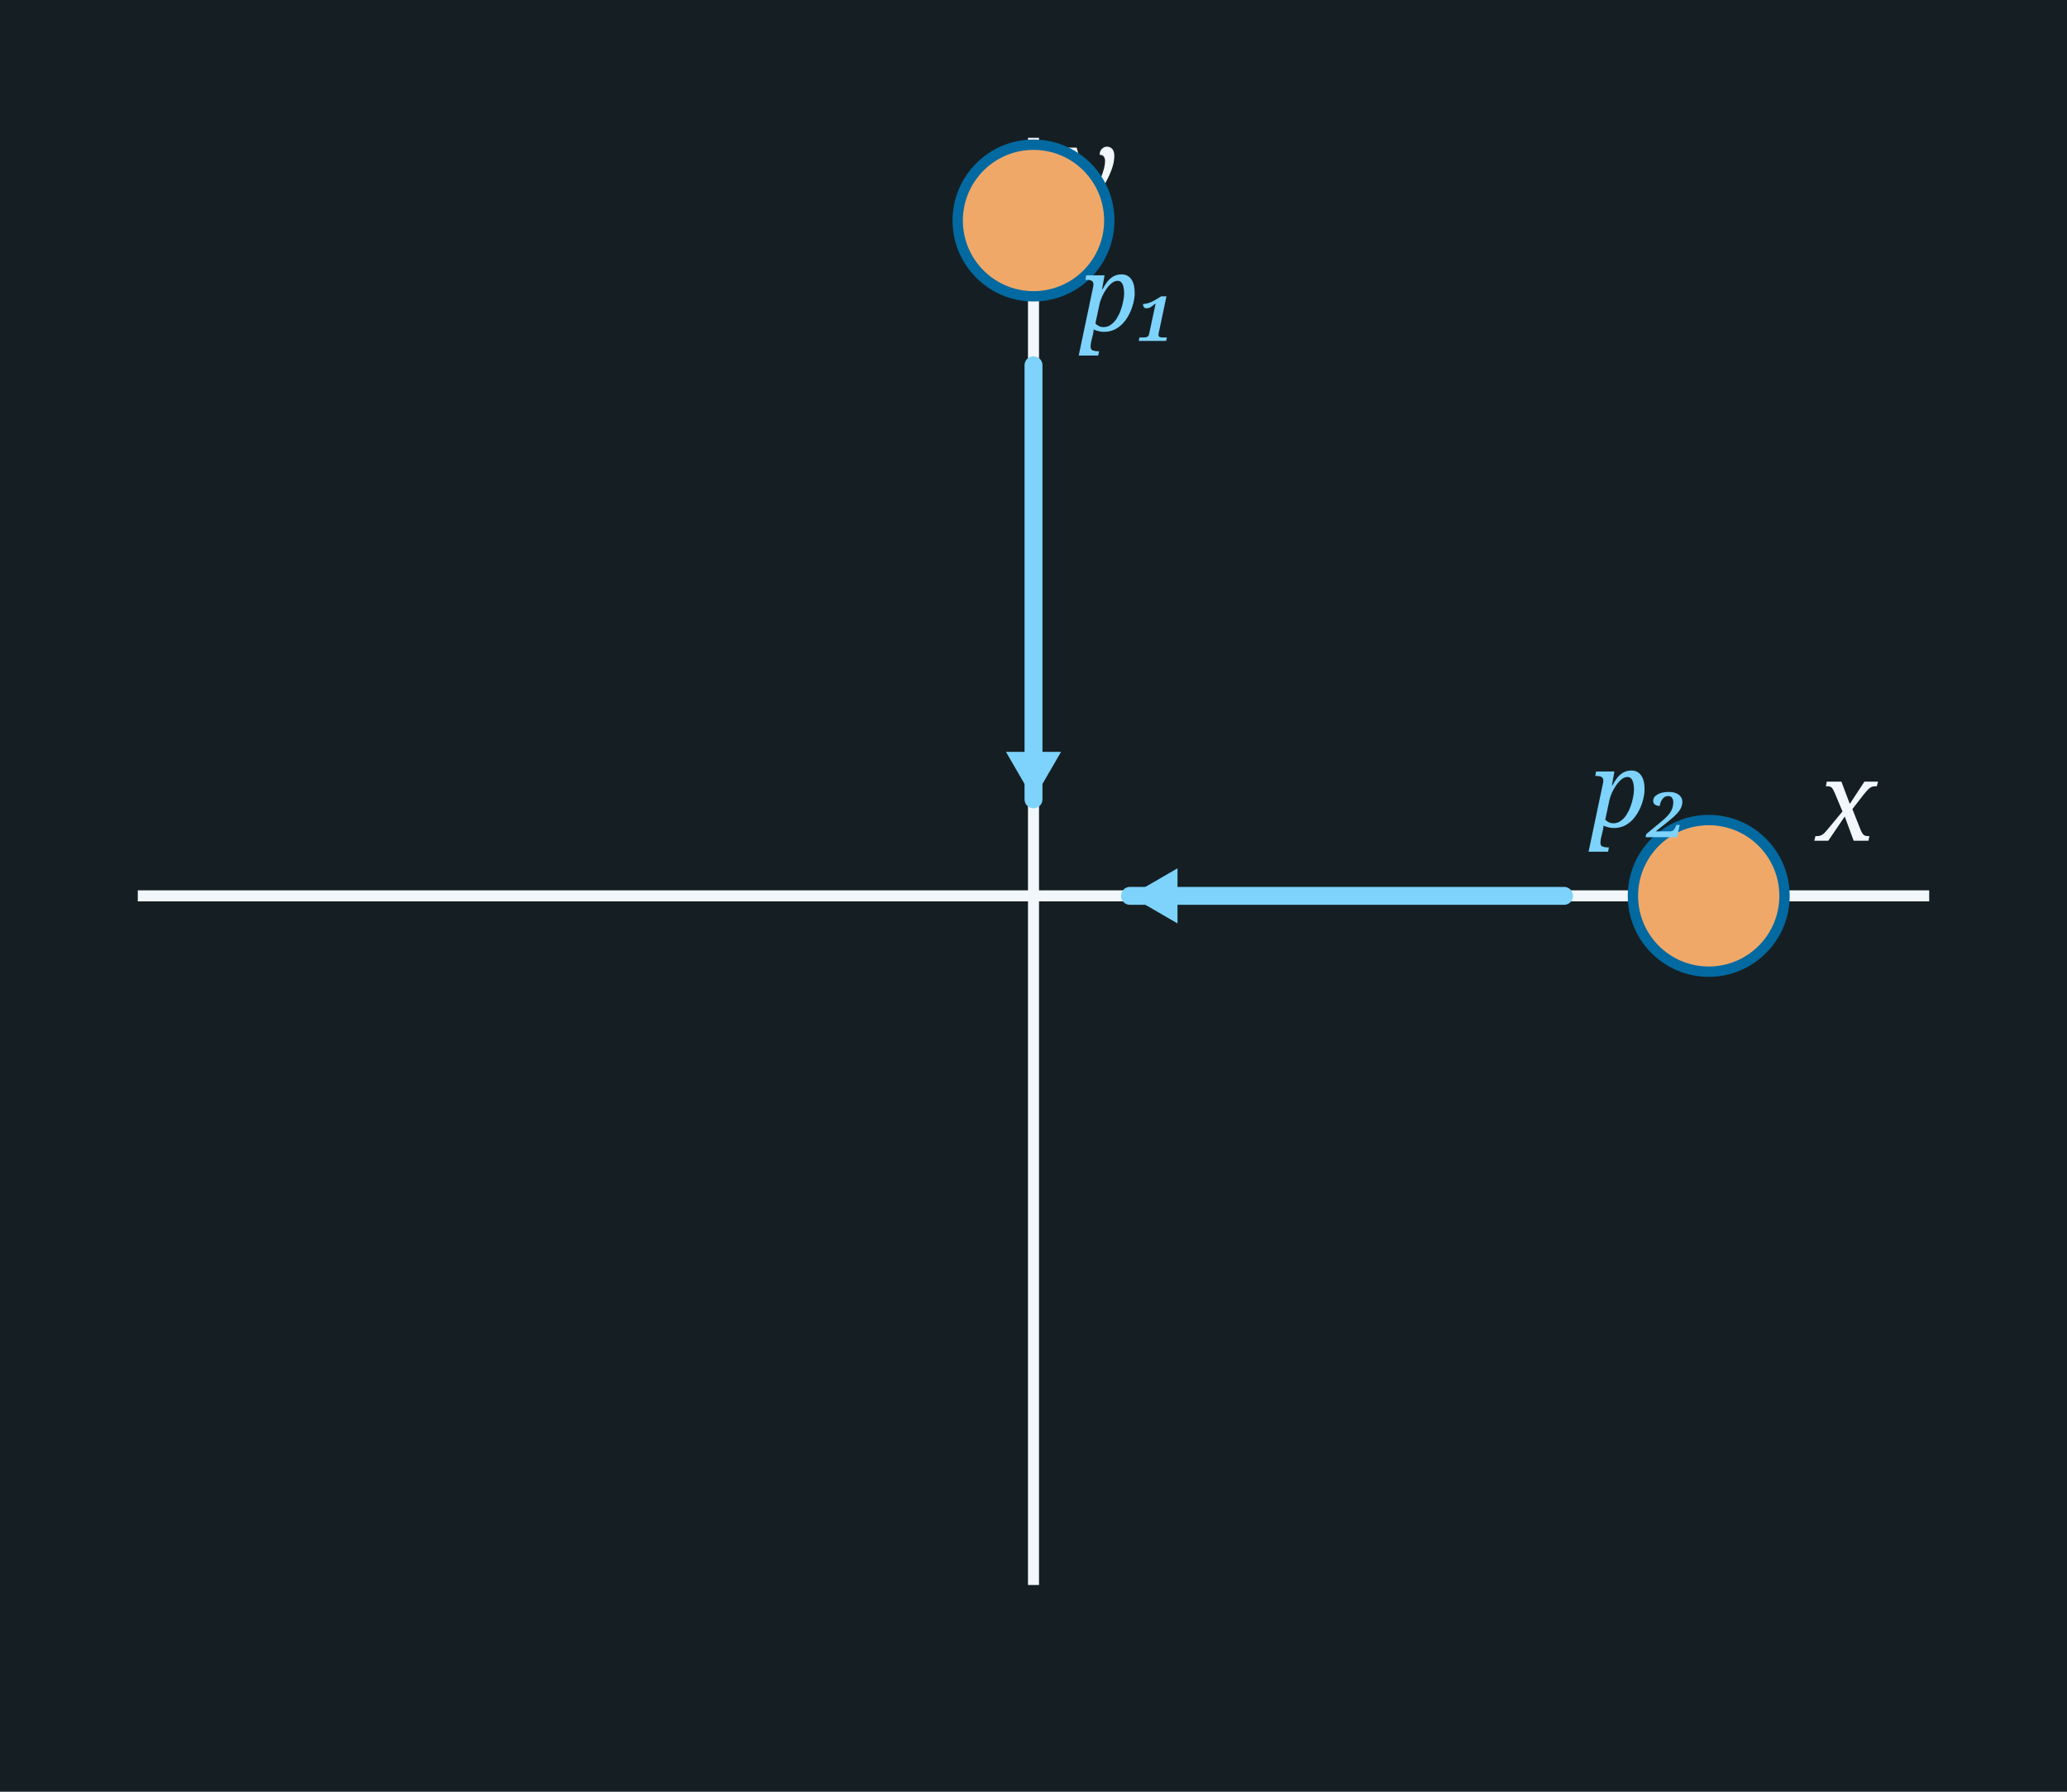
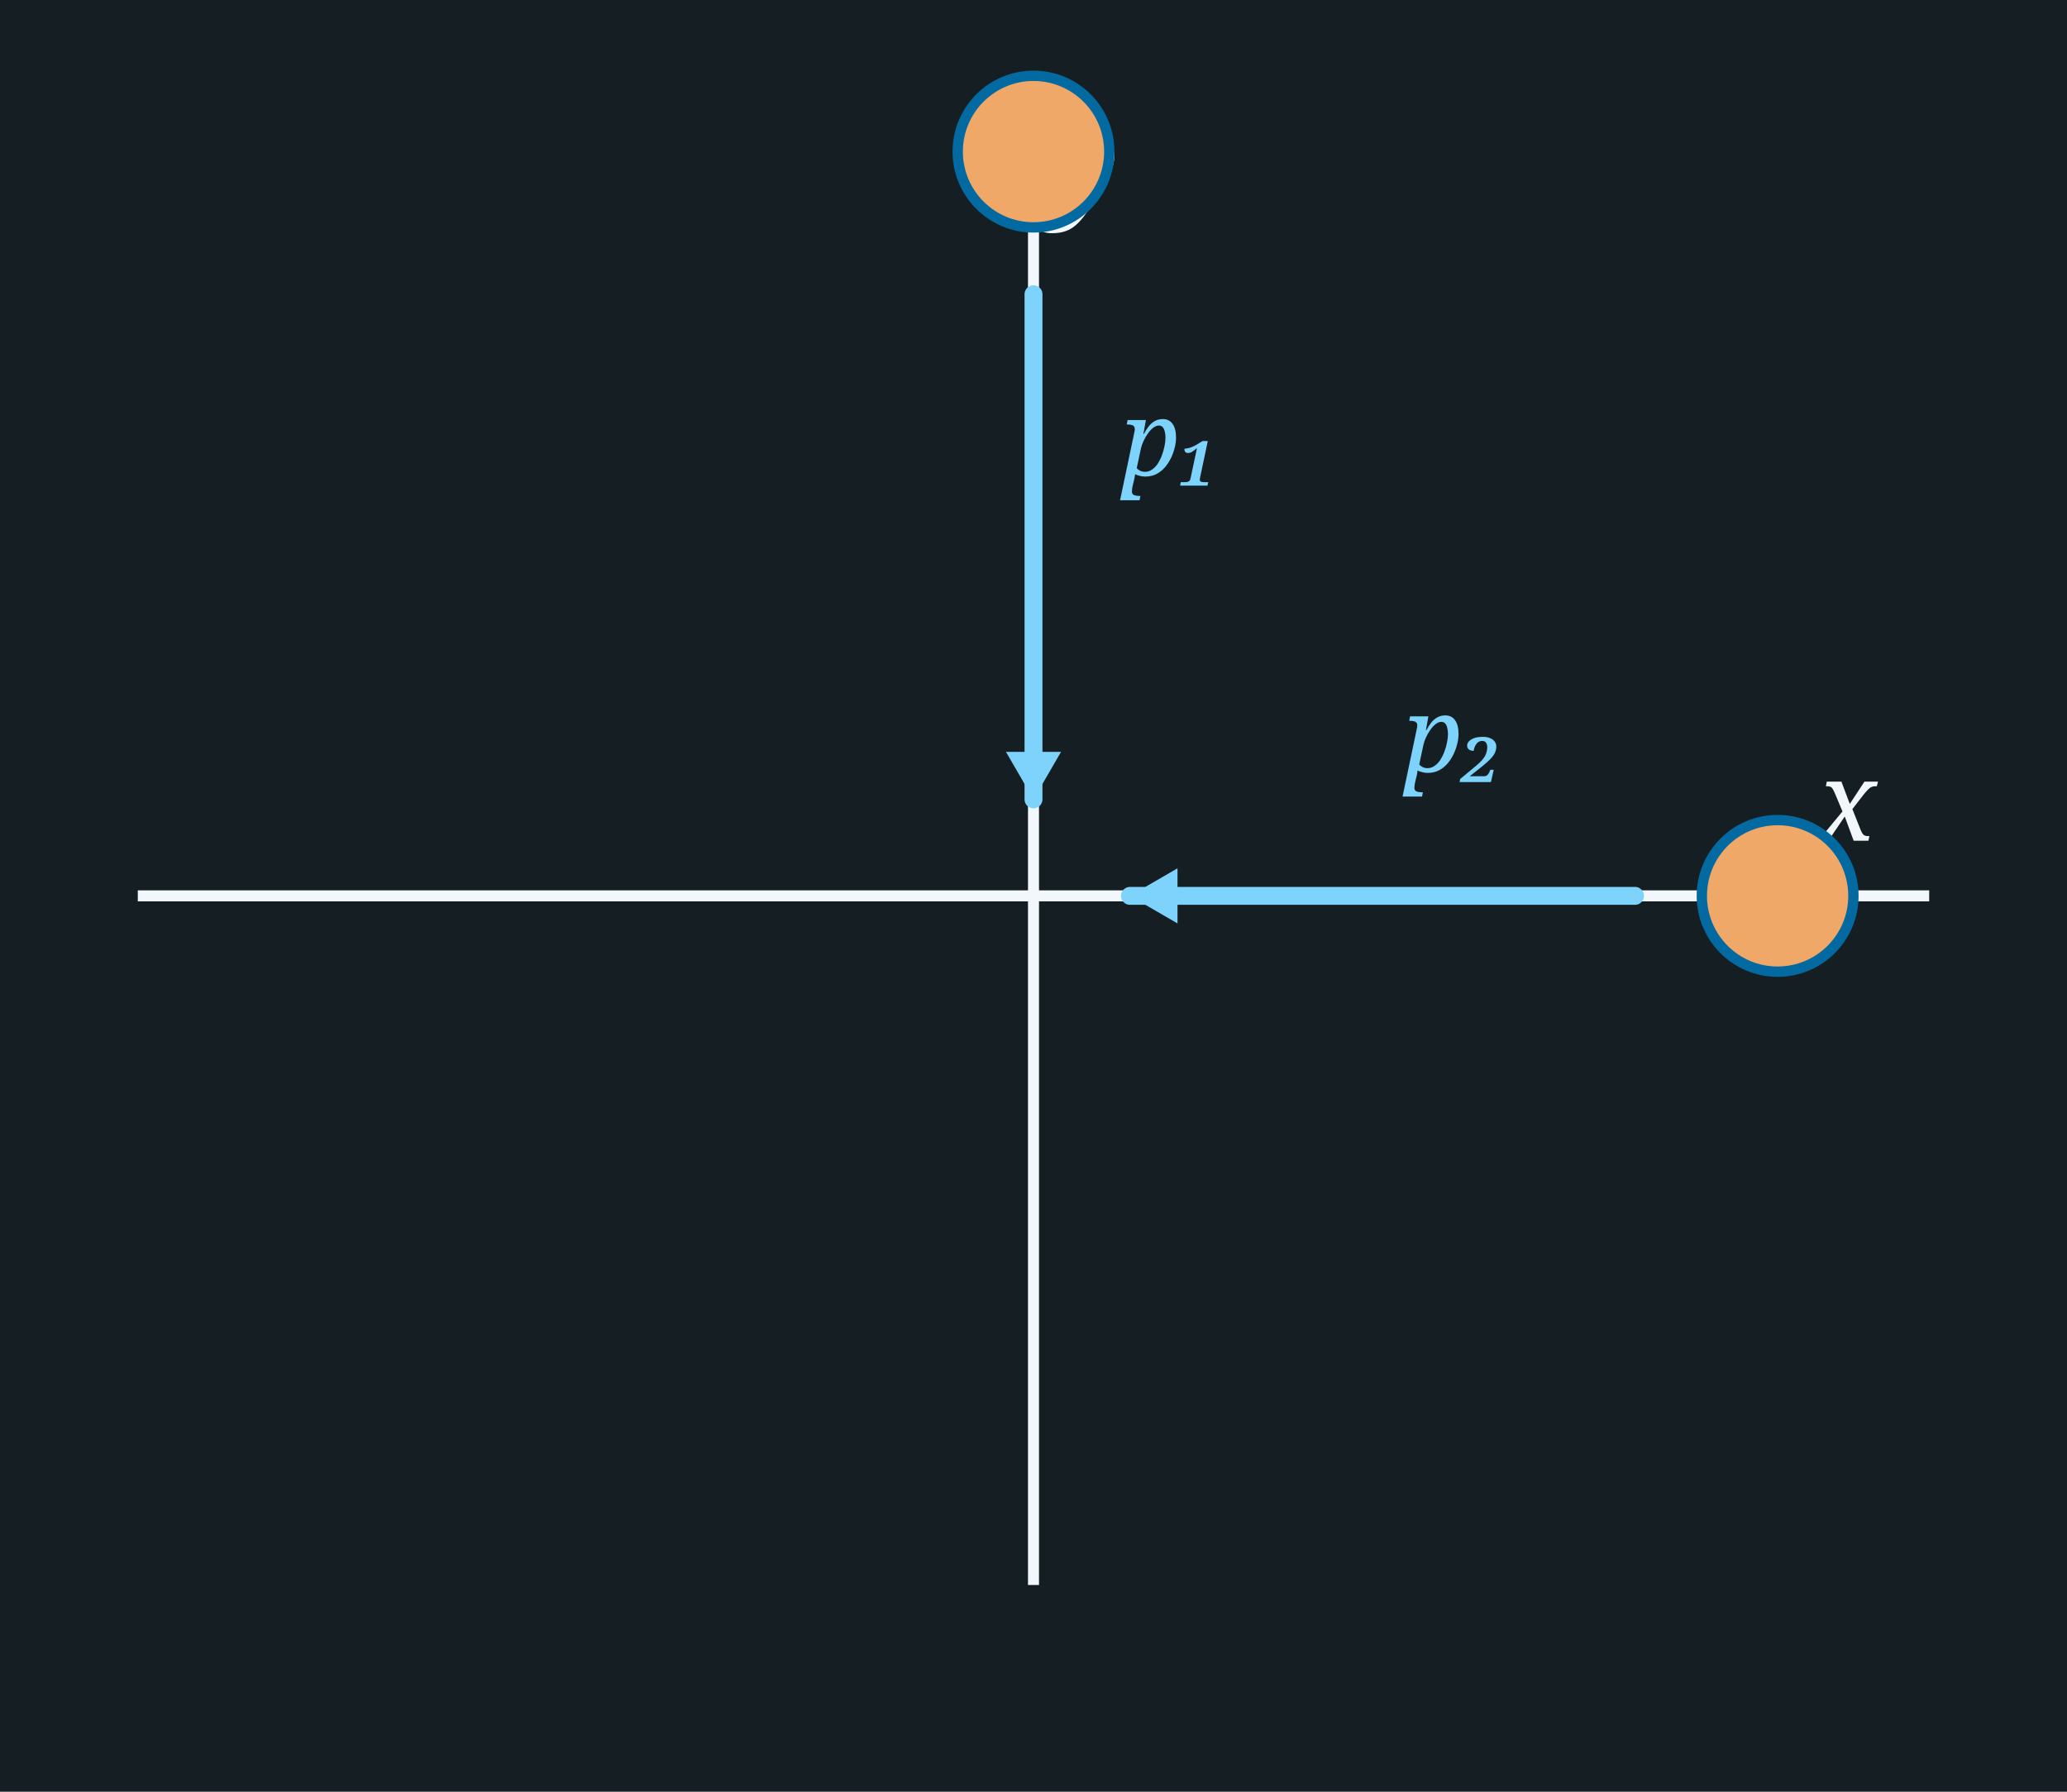
<svg xmlns="http://www.w3.org/2000/svg" width="300" height="260" viewBox="0 0 300 260">
  <rect x="0" y="0" width="300" height="260" fill="#151F23" />
  <line x1="20" y1="130" x2="280" y2="130" stroke="#F2F7FB" stroke-width="1.6" />
  <line x1="150" y1="230" x2="150" y2="20" stroke="#F2F7FB" stroke-width="1.6" />
  <text x="158.0" y="30.0" font-family="Georgia, serif" font-style="italic" font-weight="normal" font-size="16" fill="#F2F7FB" text-anchor="middle">y</text>
  <text x="268.0" y="122.0" font-family="Georgia, serif" font-style="italic" font-weight="normal" font-size="16" fill="#F2F7FB" text-anchor="middle">x</text>
-   <circle cx="150.0" cy="32.0" r="11" fill="#f0a868" stroke="#0369a1" stroke-width="1.5" />
-   <line x1="150.0" y1="53.0" x2="150.0" y2="116.0" stroke="#7dd3fc" stroke-width="2.6" stroke-linecap="round" />
+   <circle cx="150.0" cy="22.0" r="11" fill="#f0a868" stroke="#0369a1" stroke-width="1.5" />
+   <line x1="150.0" y1="42.7" x2="150.0" y2="116.0" stroke="#7dd3fc" stroke-width="2.6" stroke-linecap="round" />
  <polygon points="150.0,116.0 146.0,109.1 154.0,109.1" fill="#7dd3fc" />
-   <text x="164.0" y="48.0" font-family="Georgia, serif" font-style="italic" font-weight="normal" font-size="15" fill="#7dd3fc" text-anchor="middle">p₁</text>
-   <circle cx="248.0" cy="130.0" r="11" fill="#f0a868" stroke="#0369a1" stroke-width="1.5" />
-   <line x1="227.0" y1="130.0" x2="164.0" y2="130.0" stroke="#7dd3fc" stroke-width="2.6" stroke-linecap="round" />
+   <text x="170.0" y="69.0" font-family="Georgia, serif" font-style="italic" font-weight="normal" font-size="15" fill="#7dd3fc" text-anchor="middle">p₁</text>
+   <circle cx="258.0" cy="130.0" r="11" fill="#f0a868" stroke="#0369a1" stroke-width="1.5" />
+   <line x1="237.3" y1="130.0" x2="164.0" y2="130.0" stroke="#7dd3fc" stroke-width="2.6" stroke-linecap="round" />
  <polygon points="164.0,130.0 170.9,126.0 170.9,134.0" fill="#7dd3fc" />
-   <text x="238.0" y="120.0" font-family="Georgia, serif" font-style="italic" font-weight="normal" font-size="15" fill="#7dd3fc" text-anchor="middle">p₂</text>
+   <text x="211.0" y="112.0" font-family="Georgia, serif" font-style="italic" font-weight="normal" font-size="15" fill="#7dd3fc" text-anchor="middle">p₂</text>
</svg>
